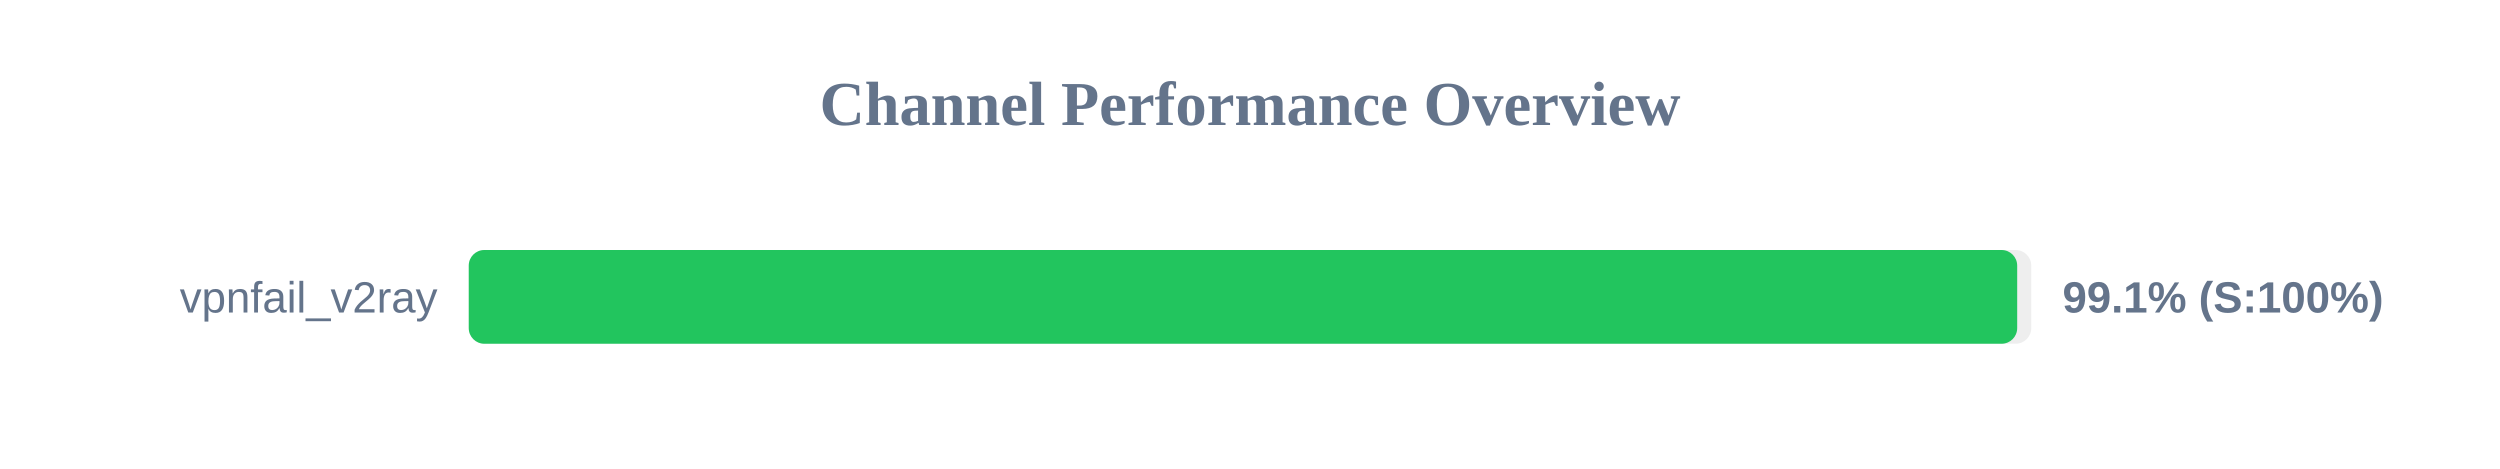
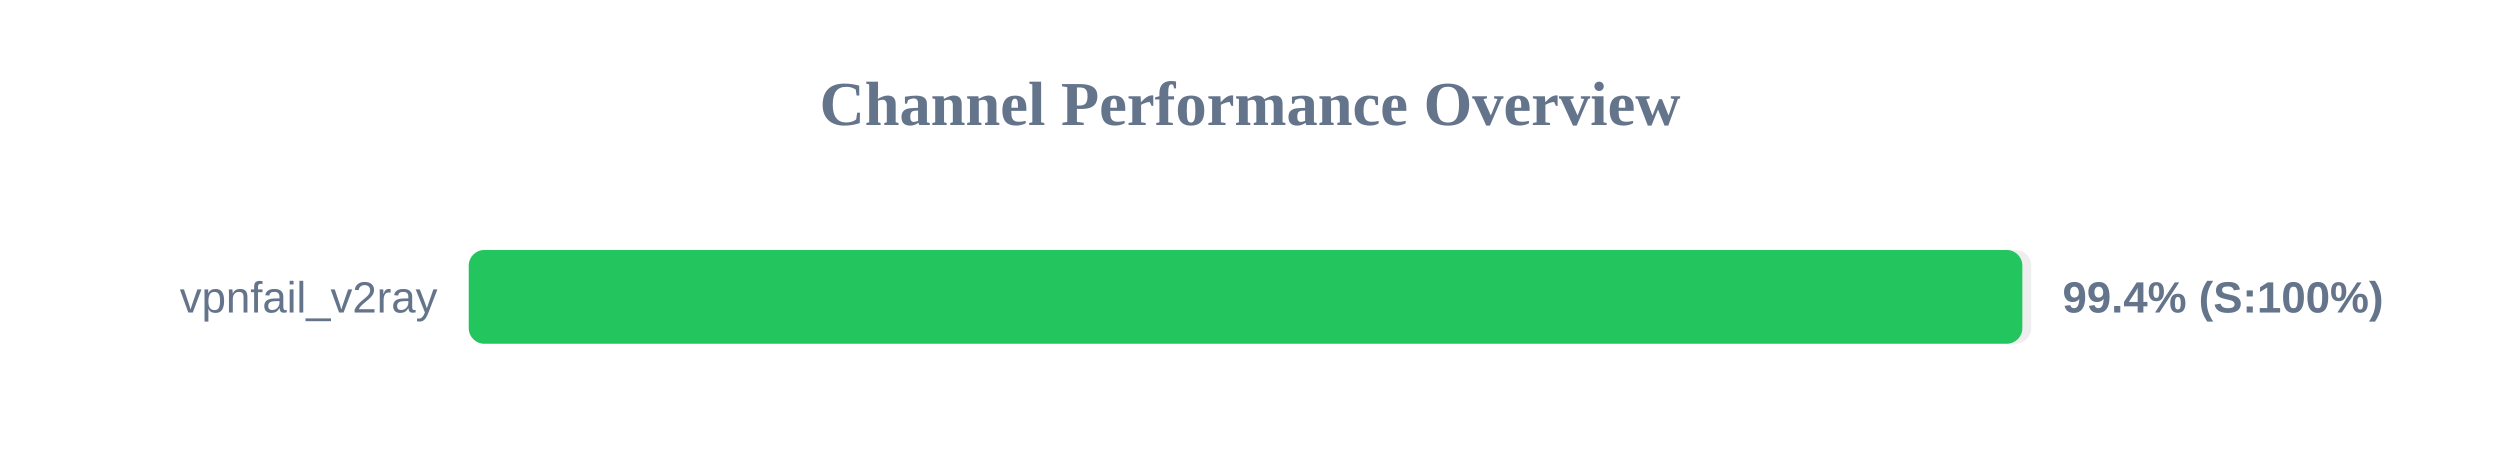
<svg xmlns="http://www.w3.org/2000/svg" width="800" height="150" version="1.1">
  <style>
        .row { font: 14px Arial; fill: #64748b; }
        .score { font: bold 14px Arial; fill: #64748b; }
    </style>
  <text x="400" y="40" text-anchor="middle" font-size="20px" font-weight="bold" fill="#64748b">Channel Performance Overview</text>
  <rect x="150" y="80" width="500" height="30" fill="#eee" rx="5" />
-   <rect x="150" y="80" width="495.5" height="30" fill="#22c55e" rx="5" />
+   <rect x="150" y="80" width="497.15" height="30" fill="#22c55e" rx="5" />
  <text x="140" y="100" text-anchor="end" class="row">vpnfail_v2ray</text>
-   <text x="660" y="100" text-anchor="start" class="score">99.1% (S:100%)</text>
+   <text x="660" y="100" text-anchor="start" class="score">99.4% (S:100%)</text>
</svg>
